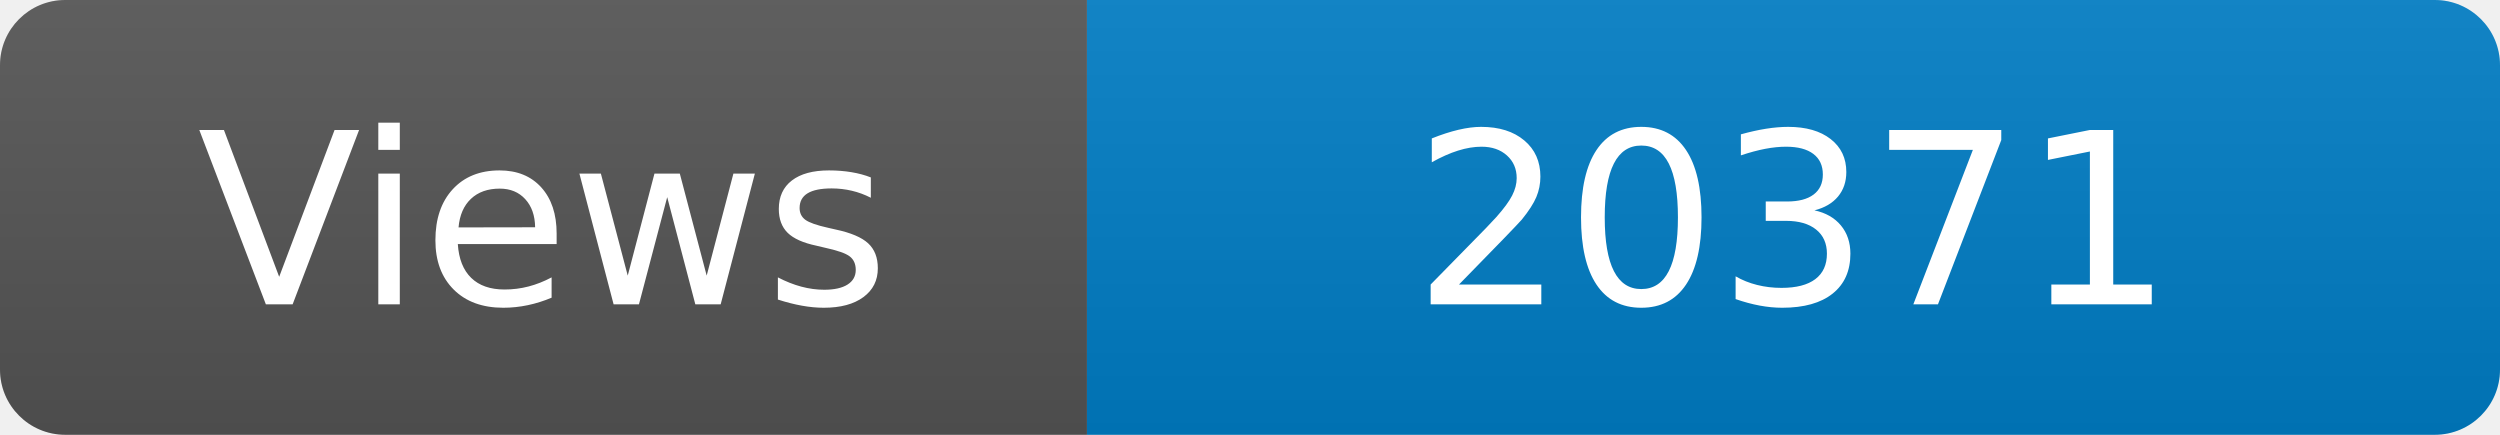
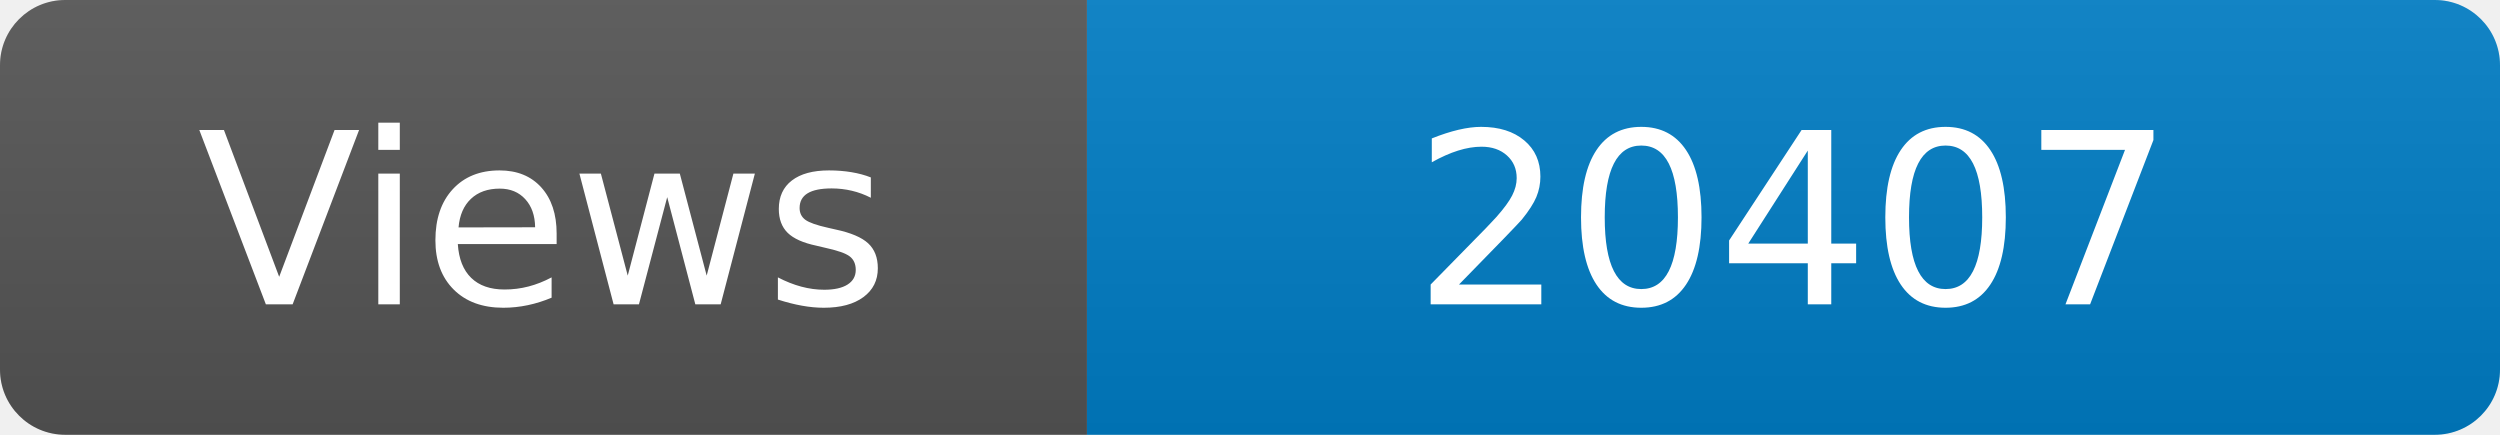
<svg xmlns="http://www.w3.org/2000/svg" width="115" height="20" role="img" aria-label="Maintained?: yes">
  <linearGradient id="s" x2="0" y2="100%">
    <stop offset="0" stop-color="#bbb" stop-opacity=".1" />
    <stop offset="1" stop-opacity=".1" />
  </linearGradient>
  <clipPath id="r">
    <rect width="115" height="20" rx="3" fill="#fff" />
  </clipPath>
  <g clip-path="url(#r)">
    <rect width="50" height="20" fill="#555" />
    <rect x="50" width="160" height="20" fill="#007ec6" />
    <rect width="115" height="20" fill="url(#s)" />
  </g>
  <g fill="#fff" text-anchor="middle" font-family="Verdana,Geneva,DejaVu Sans,sans-serif" font-size="110">
    <text x="250" y="140" transform="scale(.1)" fill="#fff">Views</text>
-     <text x="825" y="140" transform="scale(.1)" fill="#fff">20371</text>
+     <text x="825" y="140" transform="scale(.1)" fill="#fff">20407</text>
  </g>
</svg>
